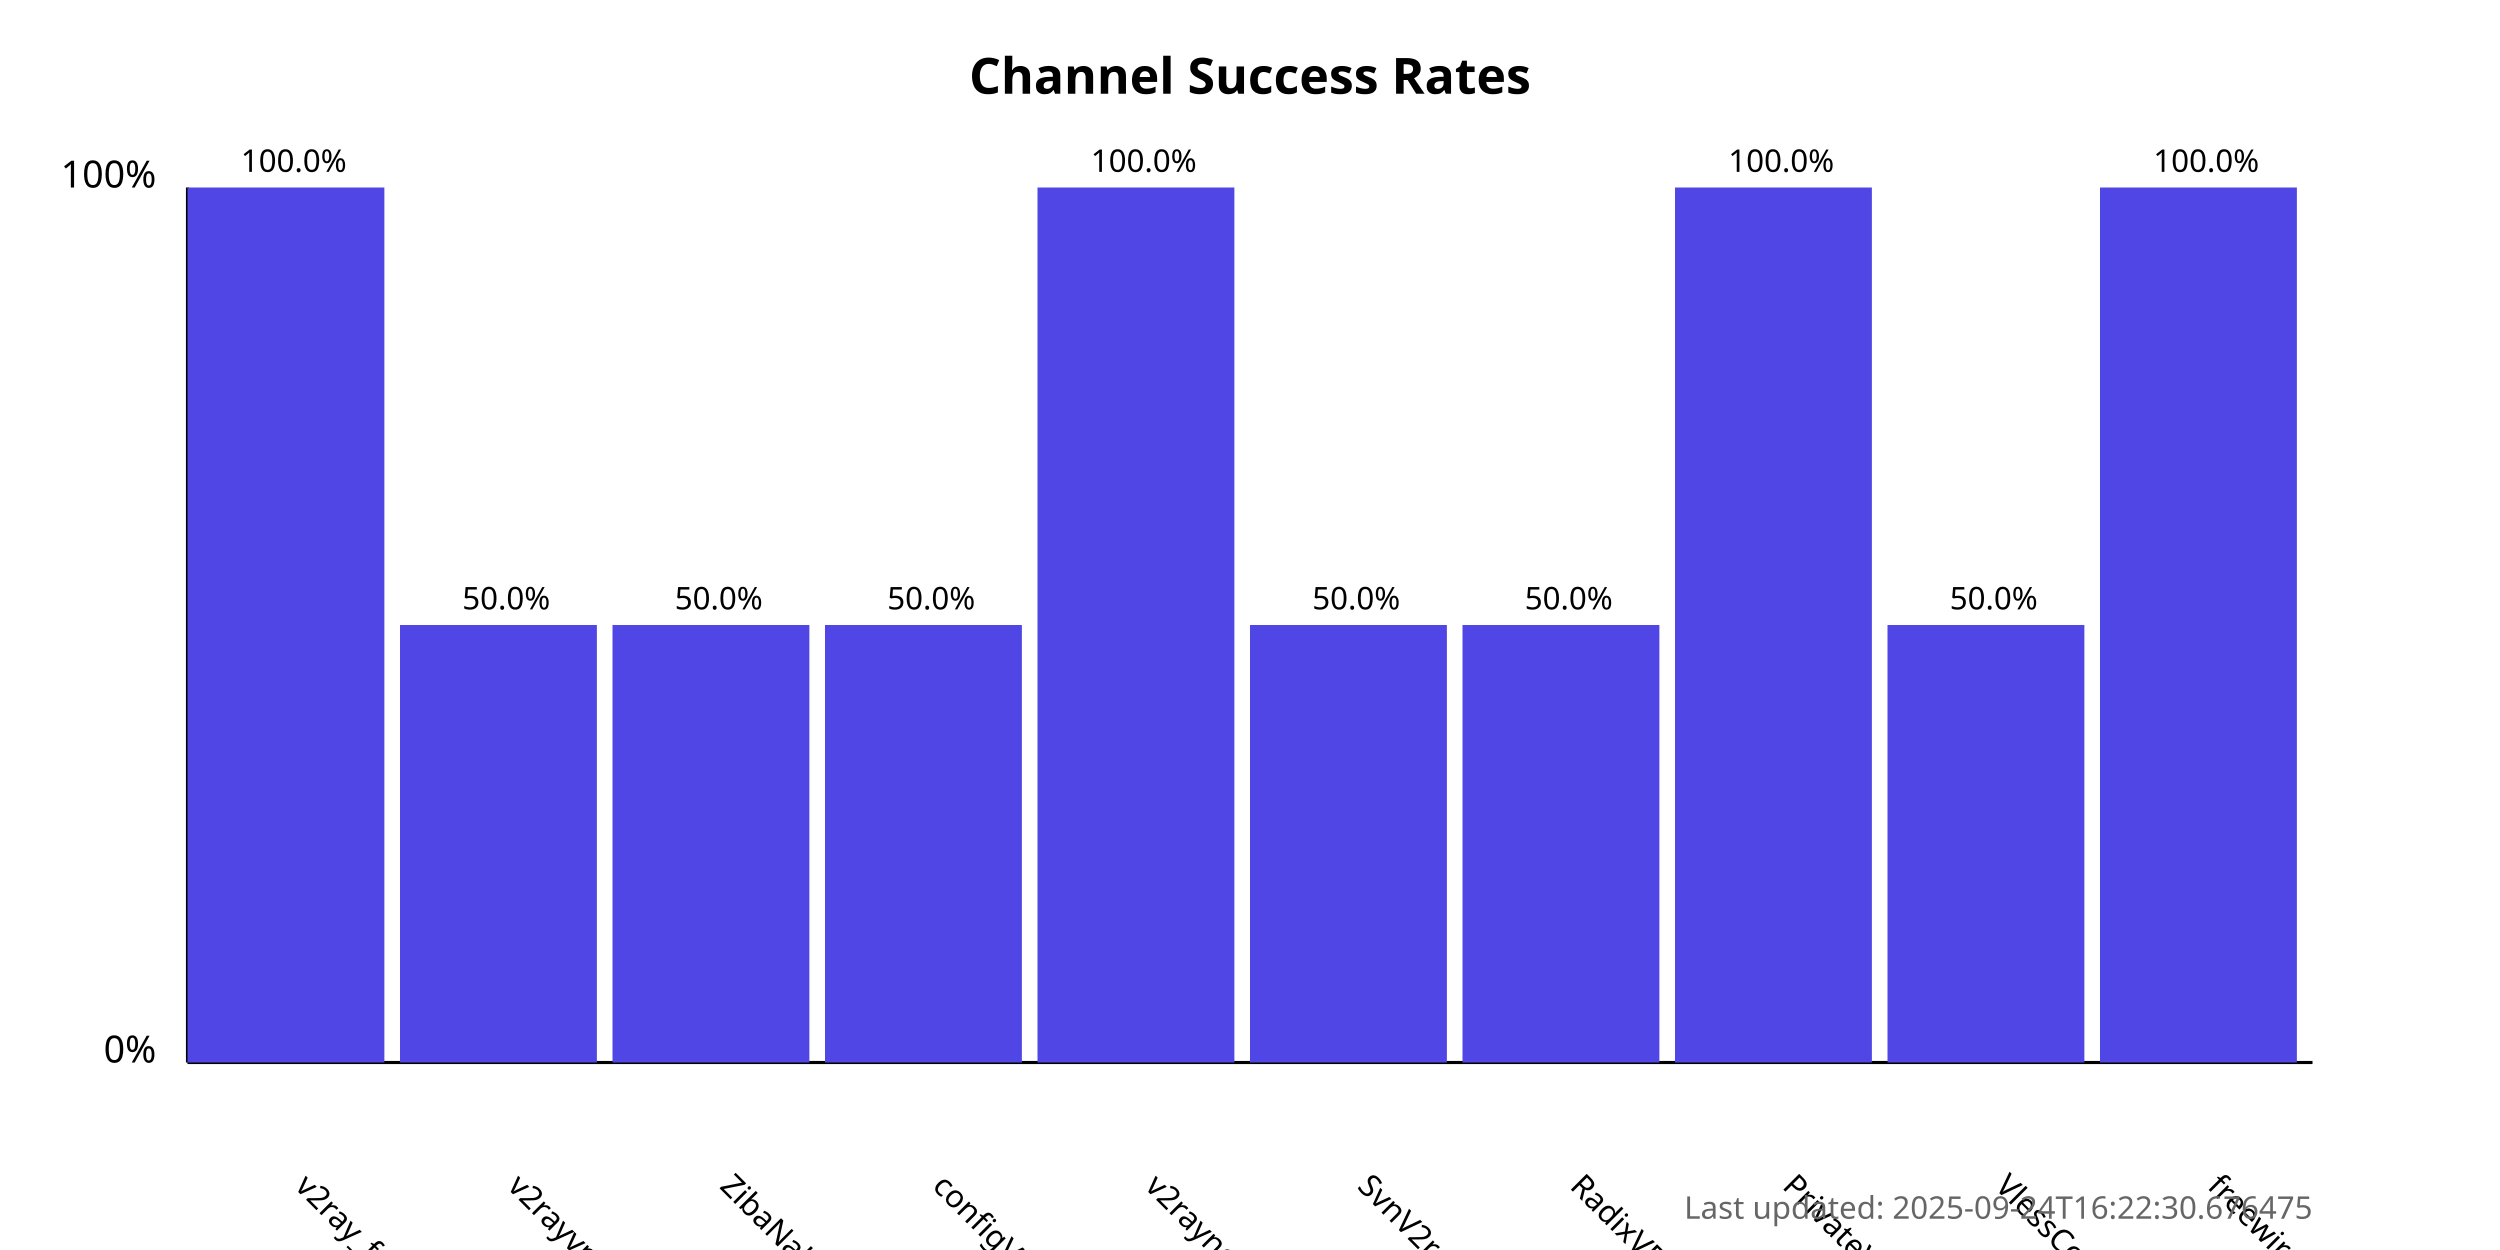
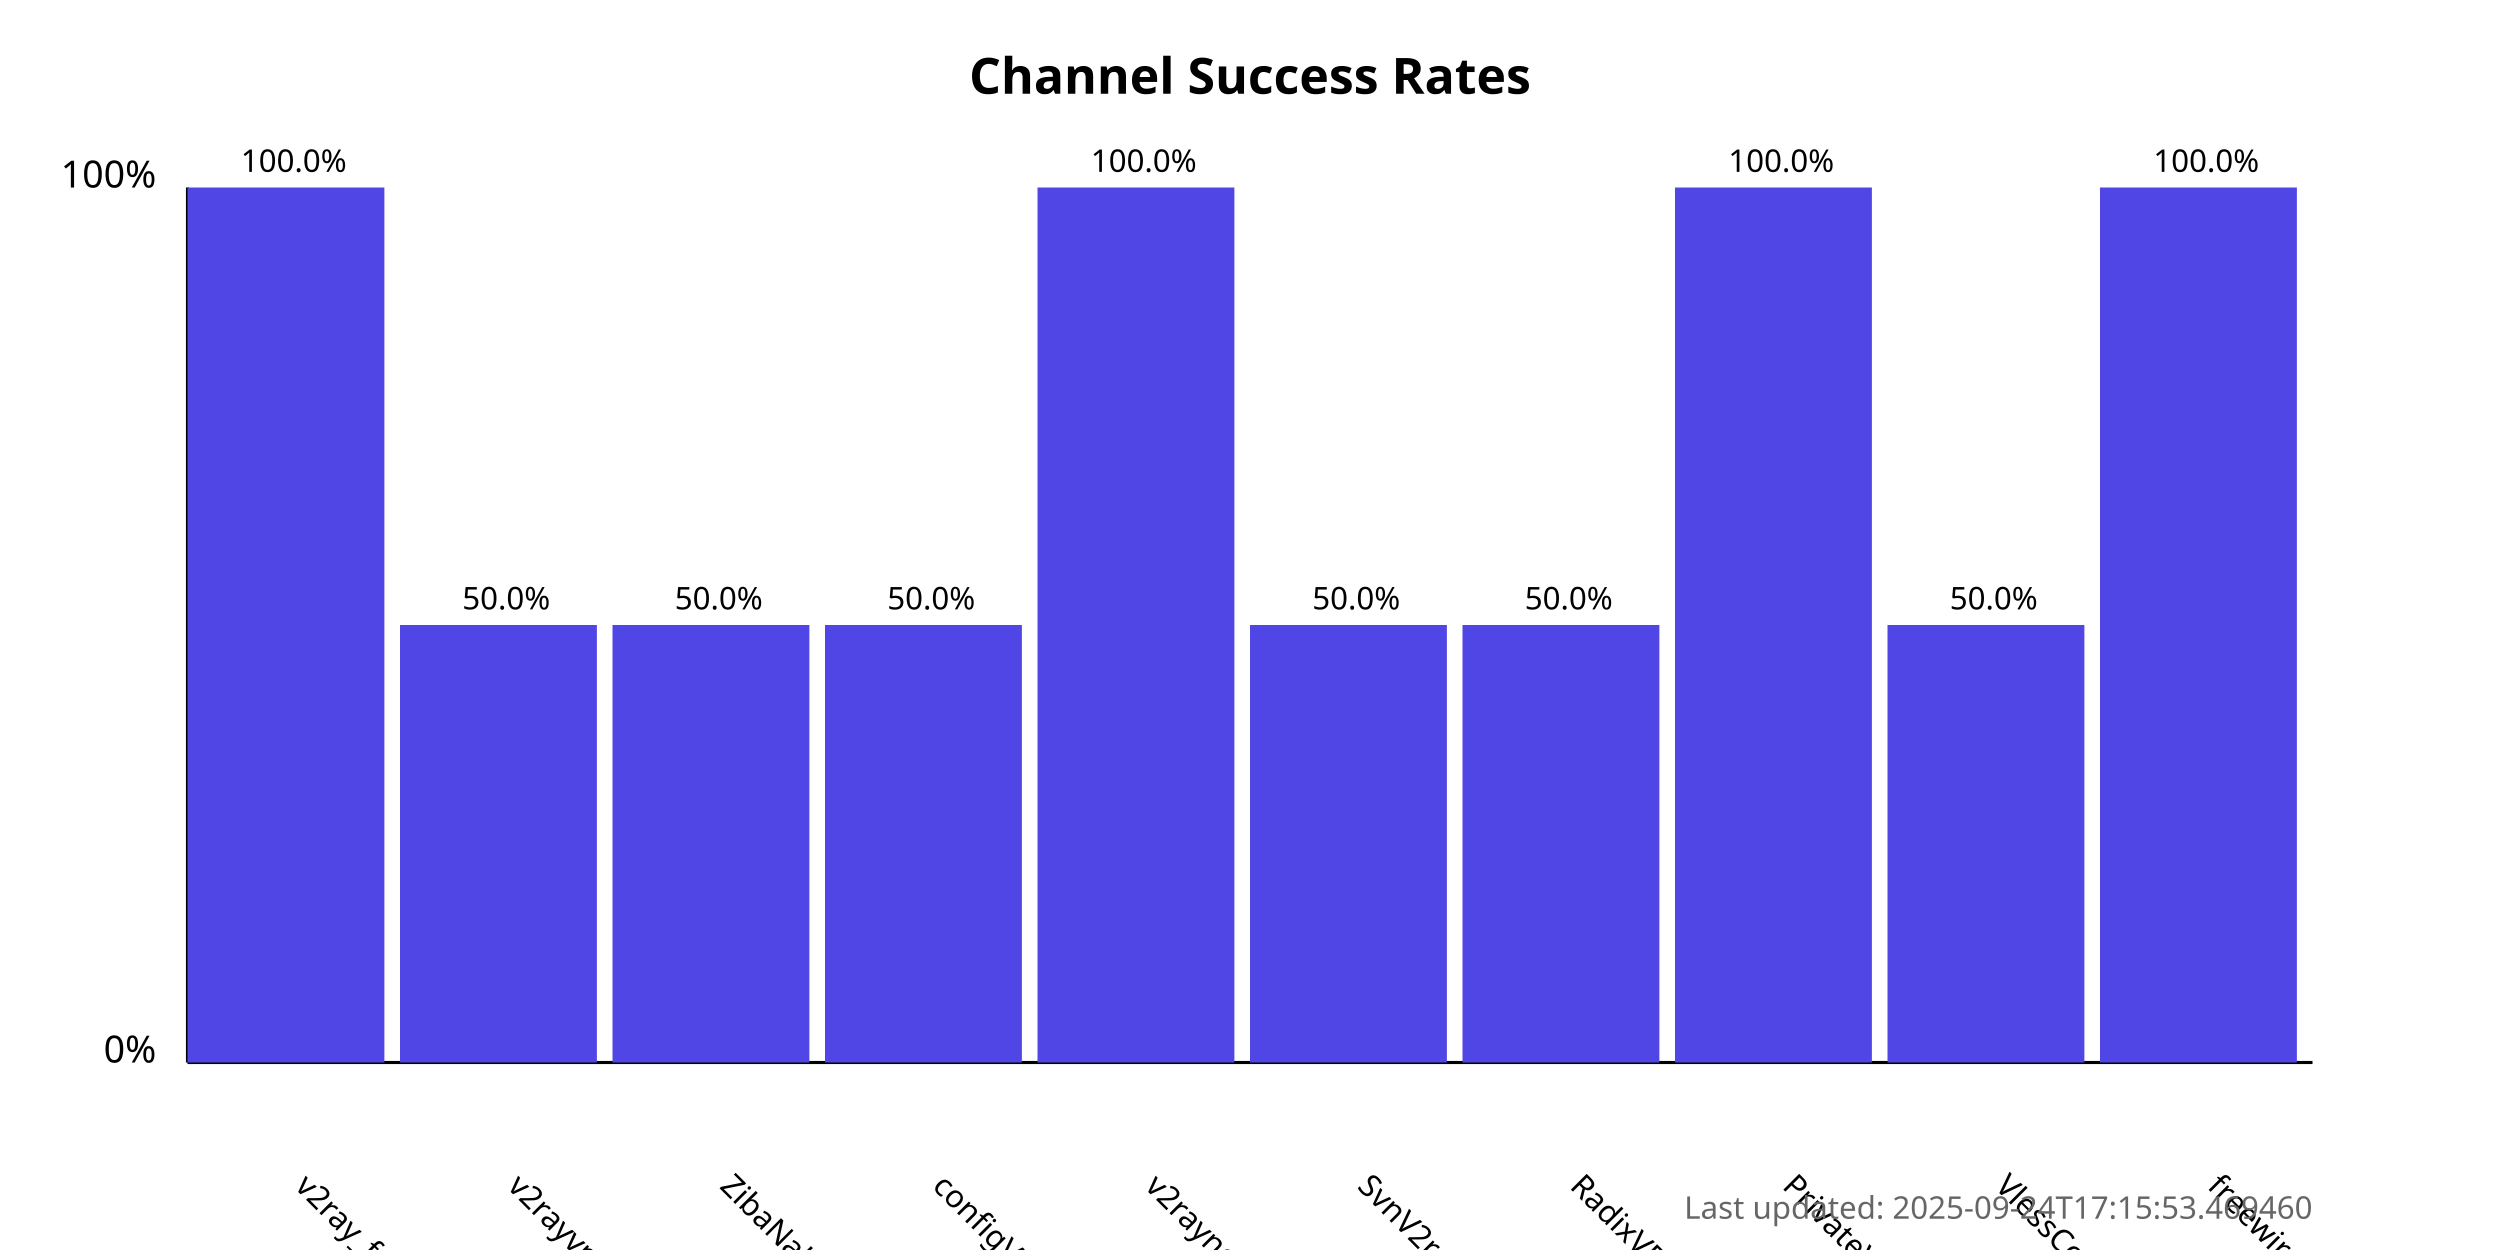
<svg xmlns="http://www.w3.org/2000/svg" width="800" height="400">
  <style>
            .chart-title { font: bold 16px sans-serif; }
            .axis-label { font: 12px sans-serif; }
            .tick-label { font: 10px sans-serif; }
            .bar { fill: #4f46e5; }
            .bar:hover { fill: #6366f1; }
            .timestamp { font: 10px sans-serif; fill: #666; }
        </style>
  <text x="400.0" y="30" text-anchor="middle" class="chart-title">
            Channel Success Rates
        </text>
  <line x1="60" y1="340" x2="60" y2="60" stroke="black" stroke-width="1" />
  <line x1="60" y1="340" x2="740" y2="340" stroke="black" stroke-width="1" />
  <text x="50" y="340" text-anchor="end" class="axis-label">0%</text>
  <text x="50" y="60" text-anchor="end" class="axis-label">100%</text>
  <g>
    <rect x="60" y="60.0" width="63.0" height="280.0" class="bar" />
    <text x="94.0" y="380" transform="rotate(45, 94.0, 380)" text-anchor="start" class="tick-label">
                v2ray_free_conf
            </text>
    <text x="94.0" y="55.0" text-anchor="middle" class="tick-label">
                100.0%
            </text>
  </g>
  <g>
    <rect x="128.0" y="200.0" width="63.0" height="140.0" class="bar" />
    <text x="162.0" y="380" transform="rotate(45, 162.0, 380)" text-anchor="start" class="tick-label">
                v2rayvpno
            </text>
    <text x="162.0" y="195.0" text-anchor="middle" class="tick-label">
                50.0%
            </text>
  </g>
  <g>
    <rect x="196.0" y="200.0" width="63.0" height="140.0" class="bar" />
    <text x="230.0" y="380" transform="rotate(45, 230.0, 380)" text-anchor="start" class="tick-label">
                ZibaNabz
            </text>
    <text x="230.0" y="195.0" text-anchor="middle" class="tick-label">
                50.0%
            </text>
  </g>
  <g>
    <rect x="264.0" y="200.0" width="63.0" height="140.0" class="bar" />
    <text x="298.0" y="380" transform="rotate(45, 298.0, 380)" text-anchor="start" class="tick-label">
                configV2rayForFree
            </text>
    <text x="298.0" y="195.0" text-anchor="middle" class="tick-label">
                50.0%
            </text>
  </g>
  <g>
    <rect x="332.0" y="60.0" width="63.0" height="280.0" class="bar" />
    <text x="366.0" y="380" transform="rotate(45, 366.0, 380)" text-anchor="start" class="tick-label">
                v2rayngvpn
            </text>
    <text x="366.0" y="55.0" text-anchor="middle" class="tick-label">
                100.0%
            </text>
  </g>
  <g>
    <rect x="400.0" y="200.0" width="63.0" height="140.0" class="bar" />
    <text x="434.0" y="380" transform="rotate(45, 434.0, 380)" text-anchor="start" class="tick-label">
                SvnV2ray
            </text>
    <text x="434.0" y="195.0" text-anchor="middle" class="tick-label">
                50.0%
            </text>
  </g>
  <g>
    <rect x="468.0" y="200.0" width="63.0" height="140.0" class="bar" />
    <text x="502.0" y="380" transform="rotate(45, 502.0, 380)" text-anchor="start" class="tick-label">
                RadixVPN
            </text>
    <text x="502.0" y="195.0" text-anchor="middle" class="tick-label">
                50.0%
            </text>
  </g>
  <g>
    <rect x="536.0" y="60.0" width="63.0" height="280.0" class="bar" />
    <text x="570.0" y="380" transform="rotate(45, 570.0, 380)" text-anchor="start" class="tick-label">
                PrivateVPNs
            </text>
    <text x="570.0" y="55.0" text-anchor="middle" class="tick-label">
                100.0%
            </text>
  </g>
  <g>
    <rect x="604.0" y="200.0" width="63.0" height="140.0" class="bar" />
    <text x="638.0" y="380" transform="rotate(45, 638.0, 380)" text-anchor="start" class="tick-label">
                VlessConfig
            </text>
    <text x="638.0" y="195.0" text-anchor="middle" class="tick-label">
                50.0%
            </text>
  </g>
  <g>
    <rect x="672.0" y="60.0" width="63.0" height="280.0" class="bar" />
    <text x="706.0" y="380" transform="rotate(45, 706.0, 380)" text-anchor="start" class="tick-label">
                freewireguard
            </text>
    <text x="706.0" y="55.0" text-anchor="middle" class="tick-label">
                100.0%
            </text>
  </g>
  <text x="740" y="390" text-anchor="end" class="timestamp">
-             Last updated: 2025-09-24T16:22:30.676475
+             Last updated: 2025-09-24T17:15:53.469460
        </text>
</svg>
